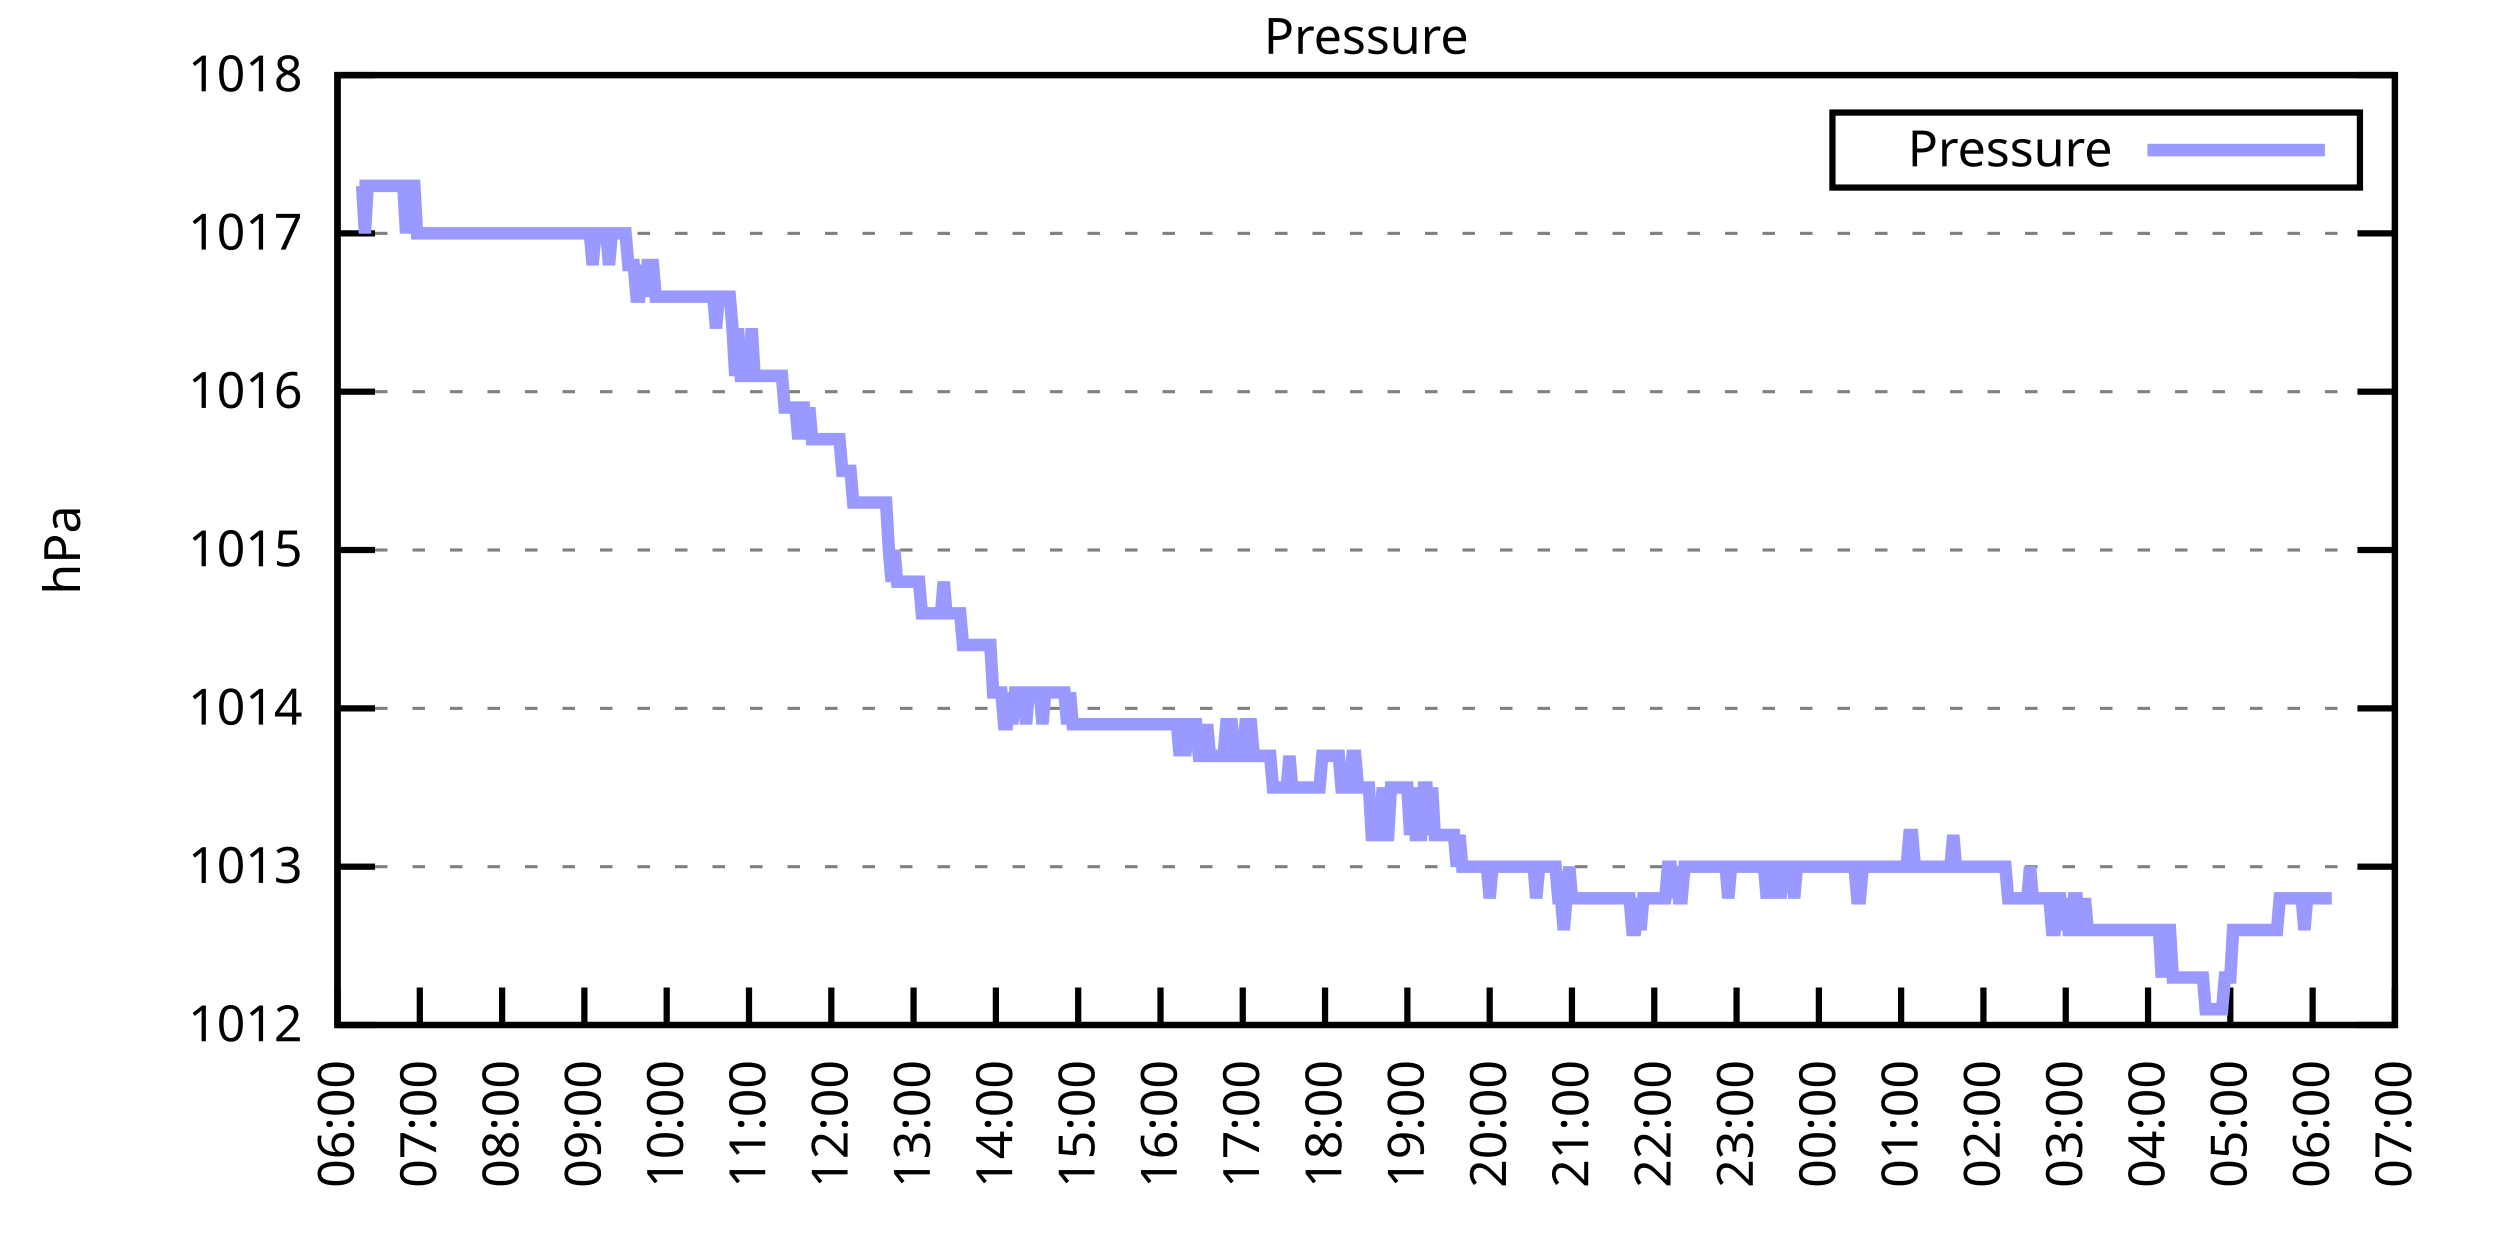
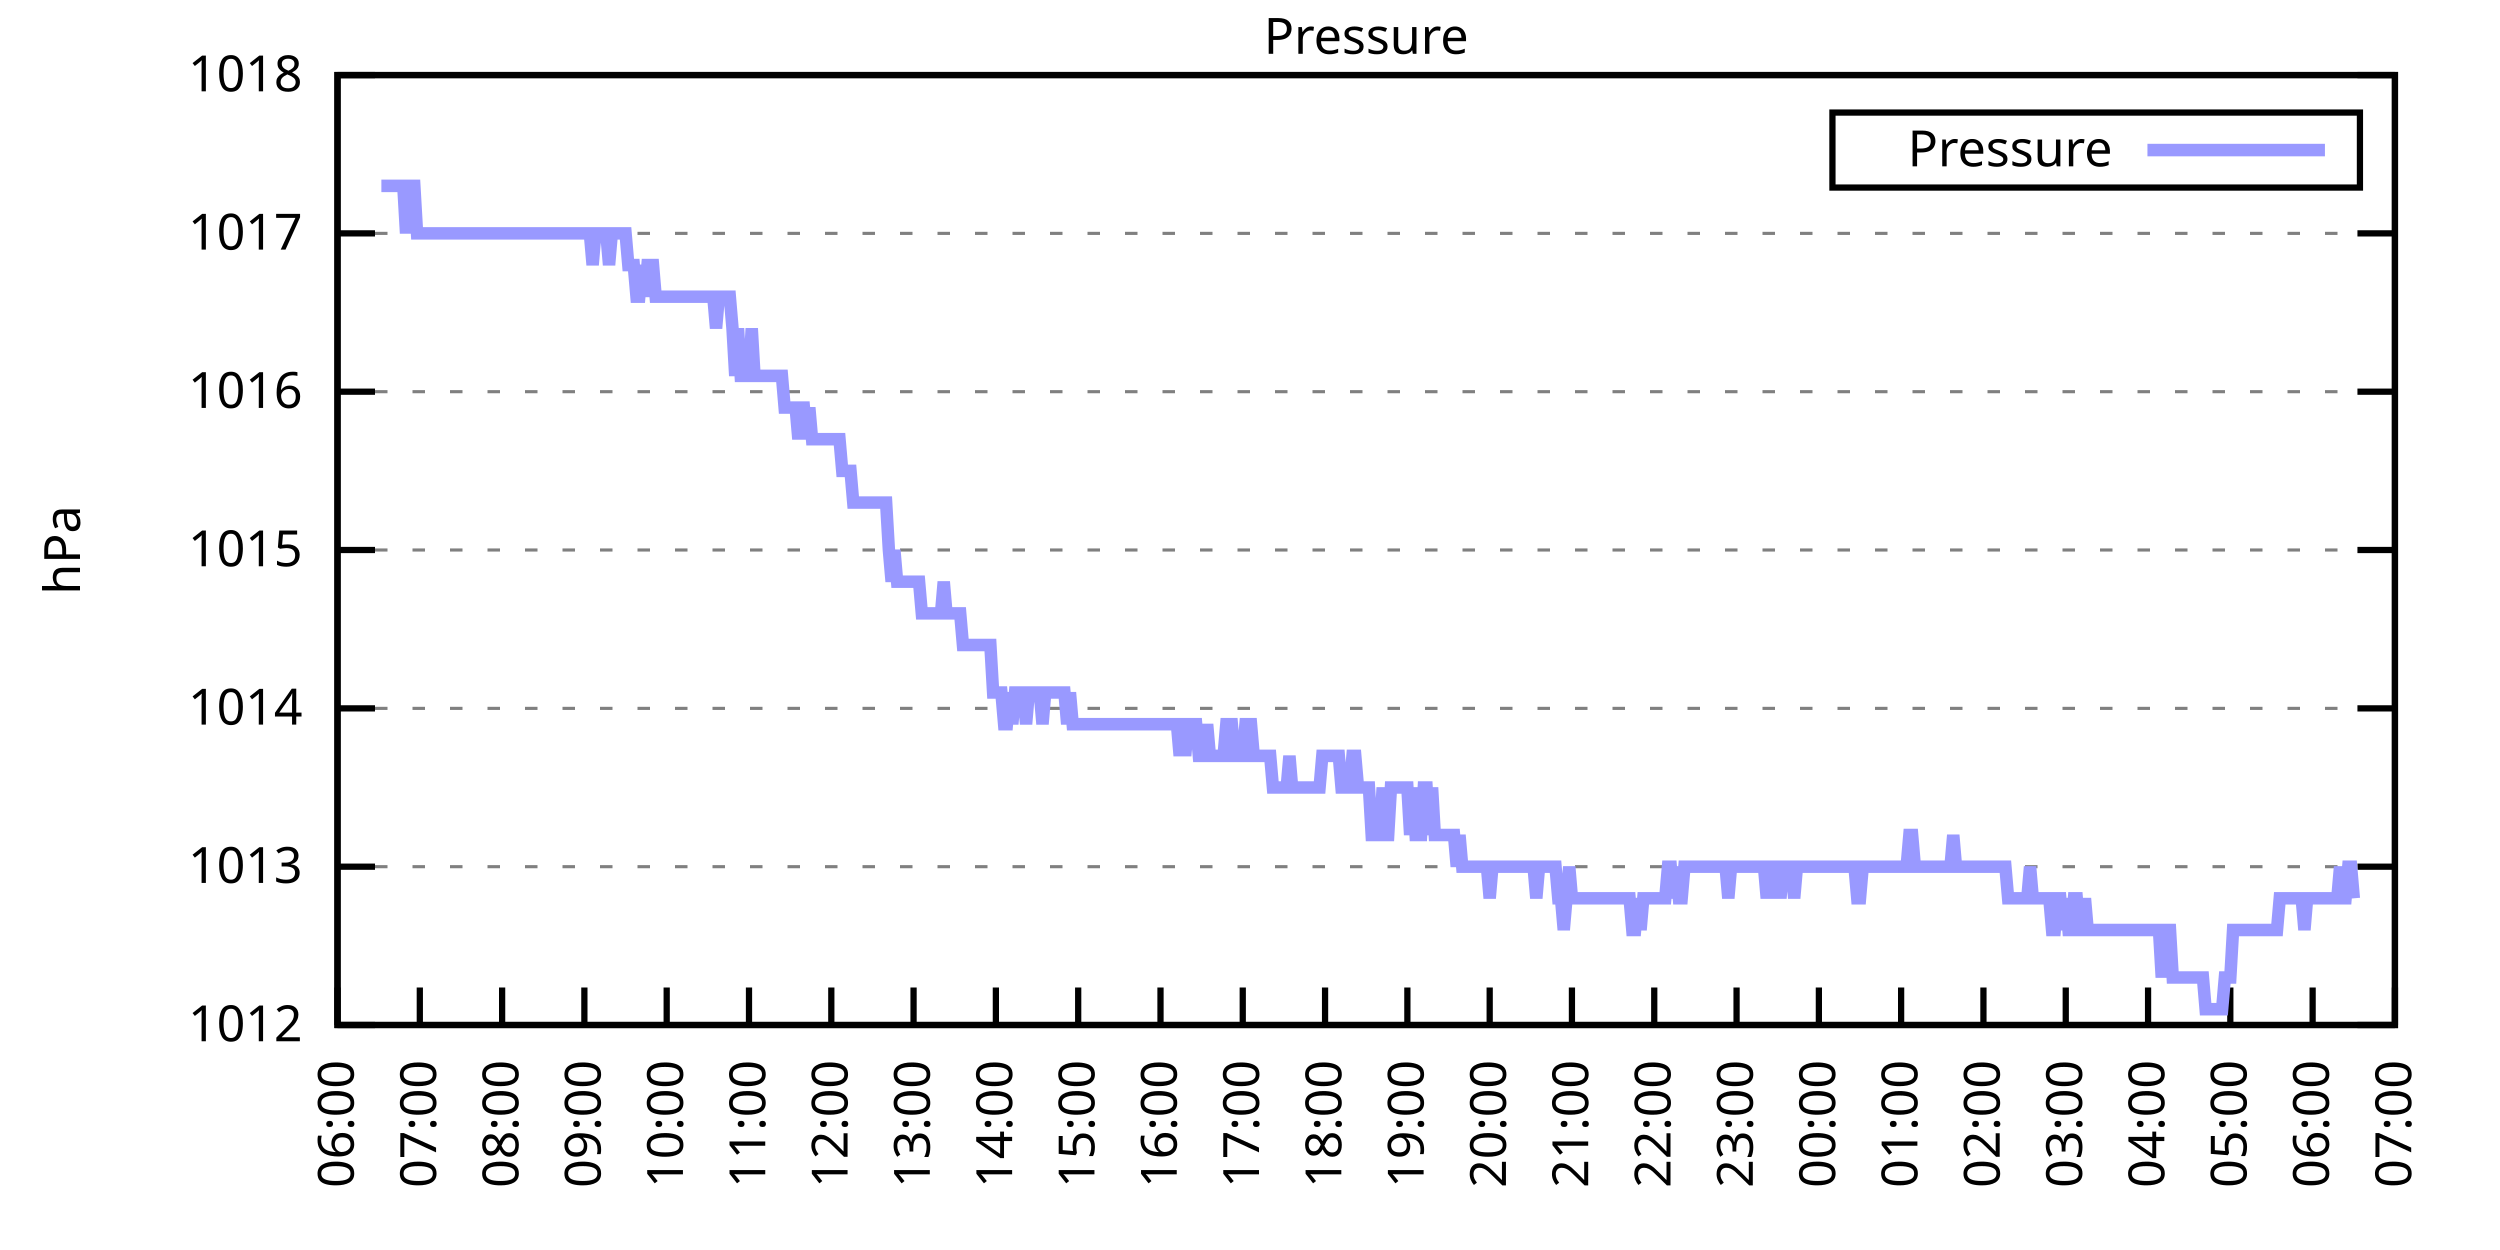
<svg xmlns="http://www.w3.org/2000/svg" xmlns:xlink="http://www.w3.org/1999/xlink" width="400" height="200" viewBox="0 0 400 200">
  <g id="gnuplot_canvas">
    <rect x="0" y="0" width="400" height="200" fill="none" />
    <defs>
      <circle id="gpDot" r="0.5" stroke-width="0.5" stroke="currentColor" />
      <path id="gpPt0" stroke-width="0.333" stroke="currentColor" d="M-1,0 h2 M0,-1 v2" />
      <path id="gpPt1" stroke-width="0.333" stroke="currentColor" d="M-1,-1 L1,1 M1,-1 L-1,1" />
      <path id="gpPt2" stroke-width="0.333" stroke="currentColor" d="M-1,0 L1,0 M0,-1 L0,1 M-1,-1 L1,1 M-1,1 L1,-1" />
      <rect id="gpPt3" stroke-width="0.333" stroke="currentColor" x="-1" y="-1" width="2" height="2" />
      <rect id="gpPt4" stroke-width="0.333" stroke="currentColor" fill="currentColor" x="-1" y="-1" width="2" height="2" />
      <circle id="gpPt5" stroke-width="0.333" stroke="currentColor" cx="0" cy="0" r="1" />
      <use xlink:href="#gpPt5" id="gpPt6" fill="currentColor" stroke="none" />
      <path id="gpPt7" stroke-width="0.333" stroke="currentColor" d="M0,-1.33 L-1.33,0.67 L1.33,0.67 z" />
      <use xlink:href="#gpPt7" id="gpPt8" fill="currentColor" stroke="none" />
      <use xlink:href="#gpPt7" id="gpPt9" stroke="currentColor" transform="rotate(180)" />
      <use xlink:href="#gpPt9" id="gpPt10" fill="currentColor" stroke="none" />
      <use xlink:href="#gpPt3" id="gpPt11" stroke="currentColor" transform="rotate(45)" />
      <use xlink:href="#gpPt11" id="gpPt12" fill="currentColor" stroke="none" />
      <path id="gpPt13" stroke-width="0.333" stroke="currentColor" d="M0,1.330 L1.265,0.411 L0.782,-1.067 L-0.782,-1.076 L-1.265,0.411 z" />
      <use xlink:href="#gpPt13" id="gpPt14" fill="currentColor" stroke="none" />
      <filter id="textbox" filterUnits="objectBoundingBox" x="0" y="0" height="1" width="1">
        <feFlood flood-color="white" flood-opacity="1" result="bgnd" />
        <feComposite in="SourceGraphic" in2="bgnd" operator="atop" />
      </filter>
      <filter id="greybox" filterUnits="objectBoundingBox" x="0" y="0" height="1" width="1">
        <feFlood flood-color="lightgrey" flood-opacity="1" result="grey" />
        <feComposite in="SourceGraphic" in2="grey" operator="atop" />
      </filter>
    </defs>
    <g fill="none" color="white" stroke="currentColor" stroke-width="1.00" stroke-linecap="butt" stroke-linejoin="miter">
</g>
    <g fill="none" color="black" stroke="currentColor" stroke-width="1.00" stroke-linecap="butt" stroke-linejoin="miter">
      <g stroke="none" shape-rendering="crispEdges">
        <polygon fill="rgb(255, 255, 255)" points="54.00,164.00 383.18,164.00 383.18,12.02 54.00,12.02 " />
      </g>
    </g>
    <g fill="none" color="black" stroke="currentColor" stroke-width="1.00" stroke-linecap="butt" stroke-linejoin="miter">
</g>
    <g fill="none" color="black" stroke="black" stroke-width="0.50" stroke-linecap="butt" stroke-linejoin="miter">
</g>
    <g fill="none" color="gray" stroke="currentColor" stroke-width="0.50" stroke-linecap="butt" stroke-linejoin="miter">
      <path stroke="gray" stroke-dasharray="2,4" class="gridline" d="M54.00,164.00 L383.19,164.00  " />
    </g>
    <g fill="none" color="gray" stroke="gray" stroke-width="1.00" stroke-linecap="butt" stroke-linejoin="miter">
</g>
    <g fill="none" color="black" stroke="currentColor" stroke-width="1.00" stroke-linecap="butt" stroke-linejoin="miter">
      <path stroke="black" d="M54.00,164.00 L60.00,164.00 M383.19,164.00 L377.19,164.00  " />
      <g transform="translate(48.40,166.60)" stroke="none" fill="black" font-family="Sans" font-size="8.00" text-anchor="end">
        <text>
          <tspan font-family="Sans"> 1012</tspan>
        </text>
      </g>
    </g>
    <g fill="none" color="black" stroke="currentColor" stroke-width="1.00" stroke-linecap="butt" stroke-linejoin="miter">
</g>
    <g fill="none" color="black" stroke="black" stroke-width="0.50" stroke-linecap="butt" stroke-linejoin="miter">
</g>
    <g fill="none" color="gray" stroke="currentColor" stroke-width="0.50" stroke-linecap="butt" stroke-linejoin="miter">
      <path stroke="gray" stroke-dasharray="2,4" class="gridline" d="M54.00,138.67 L383.19,138.67  " />
    </g>
    <g fill="none" color="gray" stroke="gray" stroke-width="1.00" stroke-linecap="butt" stroke-linejoin="miter">
</g>
    <g fill="none" color="black" stroke="currentColor" stroke-width="1.00" stroke-linecap="butt" stroke-linejoin="miter">
      <path stroke="black" d="M54.00,138.67 L60.00,138.67 M383.19,138.67 L377.19,138.67  " />
      <g transform="translate(48.40,141.27)" stroke="none" fill="black" font-family="Sans" font-size="8.00" text-anchor="end">
        <text>
          <tspan font-family="Sans"> 1013</tspan>
        </text>
      </g>
    </g>
    <g fill="none" color="black" stroke="currentColor" stroke-width="1.00" stroke-linecap="butt" stroke-linejoin="miter">
</g>
    <g fill="none" color="black" stroke="black" stroke-width="0.50" stroke-linecap="butt" stroke-linejoin="miter">
</g>
    <g fill="none" color="gray" stroke="currentColor" stroke-width="0.50" stroke-linecap="butt" stroke-linejoin="miter">
      <path stroke="gray" stroke-dasharray="2,4" class="gridline" d="M54.00,113.34 L383.19,113.34  " />
    </g>
    <g fill="none" color="gray" stroke="gray" stroke-width="1.00" stroke-linecap="butt" stroke-linejoin="miter">
</g>
    <g fill="none" color="black" stroke="currentColor" stroke-width="1.00" stroke-linecap="butt" stroke-linejoin="miter">
      <path stroke="black" d="M54.00,113.34 L60.00,113.34 M383.19,113.34 L377.19,113.34  " />
      <g transform="translate(48.40,115.94)" stroke="none" fill="black" font-family="Sans" font-size="8.00" text-anchor="end">
        <text>
          <tspan font-family="Sans"> 1014</tspan>
        </text>
      </g>
    </g>
    <g fill="none" color="black" stroke="currentColor" stroke-width="1.00" stroke-linecap="butt" stroke-linejoin="miter">
</g>
    <g fill="none" color="black" stroke="black" stroke-width="0.50" stroke-linecap="butt" stroke-linejoin="miter">
</g>
    <g fill="none" color="gray" stroke="currentColor" stroke-width="0.50" stroke-linecap="butt" stroke-linejoin="miter">
      <path stroke="gray" stroke-dasharray="2,4" class="gridline" d="M54.00,88.00 L383.19,88.00  " />
    </g>
    <g fill="none" color="gray" stroke="gray" stroke-width="1.00" stroke-linecap="butt" stroke-linejoin="miter">
</g>
    <g fill="none" color="black" stroke="currentColor" stroke-width="1.00" stroke-linecap="butt" stroke-linejoin="miter">
      <path stroke="black" d="M54.00,88.00 L60.00,88.00 M383.19,88.00 L377.19,88.00  " />
      <g transform="translate(48.40,90.60)" stroke="none" fill="black" font-family="Sans" font-size="8.00" text-anchor="end">
        <text>
          <tspan font-family="Sans"> 1015</tspan>
        </text>
      </g>
    </g>
    <g fill="none" color="black" stroke="currentColor" stroke-width="1.00" stroke-linecap="butt" stroke-linejoin="miter">
</g>
    <g fill="none" color="black" stroke="black" stroke-width="0.50" stroke-linecap="butt" stroke-linejoin="miter">
</g>
    <g fill="none" color="gray" stroke="currentColor" stroke-width="0.50" stroke-linecap="butt" stroke-linejoin="miter">
      <path stroke="gray" stroke-dasharray="2,4" class="gridline" d="M54.00,62.67 L383.19,62.67  " />
    </g>
    <g fill="none" color="gray" stroke="gray" stroke-width="1.00" stroke-linecap="butt" stroke-linejoin="miter">
</g>
    <g fill="none" color="black" stroke="currentColor" stroke-width="1.00" stroke-linecap="butt" stroke-linejoin="miter">
      <path stroke="black" d="M54.00,62.67 L60.00,62.67 M383.19,62.67 L377.19,62.67  " />
      <g transform="translate(48.40,65.27)" stroke="none" fill="black" font-family="Sans" font-size="8.00" text-anchor="end">
        <text>
          <tspan font-family="Sans"> 1016</tspan>
        </text>
      </g>
    </g>
    <g fill="none" color="black" stroke="currentColor" stroke-width="1.00" stroke-linecap="butt" stroke-linejoin="miter">
</g>
    <g fill="none" color="black" stroke="black" stroke-width="0.50" stroke-linecap="butt" stroke-linejoin="miter">
</g>
    <g fill="none" color="gray" stroke="currentColor" stroke-width="0.50" stroke-linecap="butt" stroke-linejoin="miter">
      <path stroke="gray" stroke-dasharray="2,4" class="gridline" d="M54.00,37.34 L383.19,37.34  " />
    </g>
    <g fill="none" color="gray" stroke="gray" stroke-width="1.00" stroke-linecap="butt" stroke-linejoin="miter">
</g>
    <g fill="none" color="black" stroke="currentColor" stroke-width="1.00" stroke-linecap="butt" stroke-linejoin="miter">
      <path stroke="black" d="M54.00,37.34 L60.00,37.34 M383.19,37.34 L377.19,37.34  " />
      <g transform="translate(48.40,39.94)" stroke="none" fill="black" font-family="Sans" font-size="8.00" text-anchor="end">
        <text>
          <tspan font-family="Sans"> 1017</tspan>
        </text>
      </g>
    </g>
    <g fill="none" color="black" stroke="currentColor" stroke-width="1.00" stroke-linecap="butt" stroke-linejoin="miter">
</g>
    <g fill="none" color="black" stroke="black" stroke-width="0.50" stroke-linecap="butt" stroke-linejoin="miter">
</g>
    <g fill="none" color="gray" stroke="currentColor" stroke-width="0.50" stroke-linecap="butt" stroke-linejoin="miter">
      <path stroke="gray" stroke-dasharray="2,4" class="gridline" d="M54.00,12.01 L383.19,12.01  " />
    </g>
    <g fill="none" color="gray" stroke="gray" stroke-width="1.00" stroke-linecap="butt" stroke-linejoin="miter">
</g>
    <g fill="none" color="black" stroke="currentColor" stroke-width="1.00" stroke-linecap="butt" stroke-linejoin="miter">
      <path stroke="black" d="M54.00,12.01 L60.00,12.01 M383.19,12.01 L377.19,12.01  " />
      <g transform="translate(48.40,14.61)" stroke="none" fill="black" font-family="Sans" font-size="8.00" text-anchor="end">
        <text>
          <tspan font-family="Sans"> 1018</tspan>
        </text>
      </g>
    </g>
    <g fill="none" color="black" stroke="currentColor" stroke-width="1.00" stroke-linecap="butt" stroke-linejoin="miter">
      <path stroke="black" d="M54.00,164.00 L54.00,158.00  " />
      <g transform="translate(56.60,169.60) rotate(270.00)" stroke="none" fill="black" font-family="Sans" font-size="8.00" text-anchor="end">
        <text>
          <tspan font-family="Sans">06:00</tspan>
        </text>
      </g>
    </g>
    <g fill="none" color="black" stroke="currentColor" stroke-width="1.00" stroke-linecap="butt" stroke-linejoin="miter">
      <path stroke="black" d="M67.17,164.00 L67.17,158.00  " />
      <g transform="translate(69.77,169.60) rotate(270.00)" stroke="none" fill="black" font-family="Sans" font-size="8.00" text-anchor="end">
        <text>
          <tspan font-family="Sans">07:00</tspan>
        </text>
      </g>
    </g>
    <g fill="none" color="black" stroke="currentColor" stroke-width="1.00" stroke-linecap="butt" stroke-linejoin="miter">
      <path stroke="black" d="M80.34,164.00 L80.34,158.00  " />
      <g transform="translate(82.94,169.60) rotate(270.00)" stroke="none" fill="black" font-family="Sans" font-size="8.00" text-anchor="end">
        <text>
          <tspan font-family="Sans">08:00</tspan>
        </text>
      </g>
    </g>
    <g fill="none" color="black" stroke="currentColor" stroke-width="1.00" stroke-linecap="butt" stroke-linejoin="miter">
      <path stroke="black" d="M93.50,164.00 L93.50,158.00  " />
      <g transform="translate(96.10,169.60) rotate(270.00)" stroke="none" fill="black" font-family="Sans" font-size="8.00" text-anchor="end">
        <text>
          <tspan font-family="Sans">09:00</tspan>
        </text>
      </g>
    </g>
    <g fill="none" color="black" stroke="currentColor" stroke-width="1.00" stroke-linecap="butt" stroke-linejoin="miter">
      <path stroke="black" d="M106.67,164.00 L106.67,158.00  " />
      <g transform="translate(109.27,169.60) rotate(270.00)" stroke="none" fill="black" font-family="Sans" font-size="8.00" text-anchor="end">
        <text>
          <tspan font-family="Sans">10:00</tspan>
        </text>
      </g>
    </g>
    <g fill="none" color="black" stroke="currentColor" stroke-width="1.00" stroke-linecap="butt" stroke-linejoin="miter">
      <path stroke="black" d="M119.84,164.00 L119.84,158.00  " />
      <g transform="translate(122.44,169.60) rotate(270.00)" stroke="none" fill="black" font-family="Sans" font-size="8.00" text-anchor="end">
        <text>
          <tspan font-family="Sans">11:00</tspan>
        </text>
      </g>
    </g>
    <g fill="none" color="black" stroke="currentColor" stroke-width="1.00" stroke-linecap="butt" stroke-linejoin="miter">
      <path stroke="black" d="M133.01,164.00 L133.01,158.00  " />
      <g transform="translate(135.61,169.60) rotate(270.00)" stroke="none" fill="black" font-family="Sans" font-size="8.00" text-anchor="end">
        <text>
          <tspan font-family="Sans">12:00</tspan>
        </text>
      </g>
    </g>
    <g fill="none" color="black" stroke="currentColor" stroke-width="1.00" stroke-linecap="butt" stroke-linejoin="miter">
      <path stroke="black" d="M146.17,164.00 L146.17,158.00  " />
      <g transform="translate(148.77,169.60) rotate(270.00)" stroke="none" fill="black" font-family="Sans" font-size="8.00" text-anchor="end">
        <text>
          <tspan font-family="Sans">13:00</tspan>
        </text>
      </g>
    </g>
    <g fill="none" color="black" stroke="currentColor" stroke-width="1.00" stroke-linecap="butt" stroke-linejoin="miter">
      <path stroke="black" d="M159.34,164.00 L159.34,158.00  " />
      <g transform="translate(161.94,169.60) rotate(270.00)" stroke="none" fill="black" font-family="Sans" font-size="8.00" text-anchor="end">
        <text>
          <tspan font-family="Sans">14:00</tspan>
        </text>
      </g>
    </g>
    <g fill="none" color="black" stroke="currentColor" stroke-width="1.00" stroke-linecap="butt" stroke-linejoin="miter">
      <path stroke="black" d="M172.51,164.00 L172.51,158.00  " />
      <g transform="translate(175.11,169.60) rotate(270.00)" stroke="none" fill="black" font-family="Sans" font-size="8.00" text-anchor="end">
        <text>
          <tspan font-family="Sans">15:00</tspan>
        </text>
      </g>
    </g>
    <g fill="none" color="black" stroke="currentColor" stroke-width="1.00" stroke-linecap="butt" stroke-linejoin="miter">
      <path stroke="black" d="M185.68,164.00 L185.68,158.00  " />
      <g transform="translate(188.28,169.60) rotate(270.00)" stroke="none" fill="black" font-family="Sans" font-size="8.00" text-anchor="end">
        <text>
          <tspan font-family="Sans">16:00</tspan>
        </text>
      </g>
    </g>
    <g fill="none" color="black" stroke="currentColor" stroke-width="1.00" stroke-linecap="butt" stroke-linejoin="miter">
      <path stroke="black" d="M198.84,164.00 L198.84,158.00  " />
      <g transform="translate(201.44,169.60) rotate(270.00)" stroke="none" fill="black" font-family="Sans" font-size="8.00" text-anchor="end">
        <text>
          <tspan font-family="Sans">17:00</tspan>
        </text>
      </g>
    </g>
    <g fill="none" color="black" stroke="currentColor" stroke-width="1.00" stroke-linecap="butt" stroke-linejoin="miter">
      <path stroke="black" d="M212.01,164.00 L212.01,158.00  " />
      <g transform="translate(214.61,169.60) rotate(270.00)" stroke="none" fill="black" font-family="Sans" font-size="8.00" text-anchor="end">
        <text>
          <tspan font-family="Sans">18:00</tspan>
        </text>
      </g>
    </g>
    <g fill="none" color="black" stroke="currentColor" stroke-width="1.00" stroke-linecap="butt" stroke-linejoin="miter">
      <path stroke="black" d="M225.18,164.00 L225.18,158.00  " />
      <g transform="translate(227.78,169.60) rotate(270.00)" stroke="none" fill="black" font-family="Sans" font-size="8.00" text-anchor="end">
        <text>
          <tspan font-family="Sans">19:00</tspan>
        </text>
      </g>
    </g>
    <g fill="none" color="black" stroke="currentColor" stroke-width="1.00" stroke-linecap="butt" stroke-linejoin="miter">
      <path stroke="black" d="M238.35,164.00 L238.35,158.00  " />
      <g transform="translate(240.95,169.60) rotate(270.00)" stroke="none" fill="black" font-family="Sans" font-size="8.00" text-anchor="end">
        <text>
          <tspan font-family="Sans">20:00</tspan>
        </text>
      </g>
    </g>
    <g fill="none" color="black" stroke="currentColor" stroke-width="1.00" stroke-linecap="butt" stroke-linejoin="miter">
      <path stroke="black" d="M251.51,164.00 L251.51,158.00  " />
      <g transform="translate(254.11,169.60) rotate(270.00)" stroke="none" fill="black" font-family="Sans" font-size="8.00" text-anchor="end">
        <text>
          <tspan font-family="Sans">21:00</tspan>
        </text>
      </g>
    </g>
    <g fill="none" color="black" stroke="currentColor" stroke-width="1.00" stroke-linecap="butt" stroke-linejoin="miter">
      <path stroke="black" d="M264.68,164.00 L264.68,158.00  " />
      <g transform="translate(267.28,169.60) rotate(270.00)" stroke="none" fill="black" font-family="Sans" font-size="8.00" text-anchor="end">
        <text>
          <tspan font-family="Sans">22:00</tspan>
        </text>
      </g>
    </g>
    <g fill="none" color="black" stroke="currentColor" stroke-width="1.00" stroke-linecap="butt" stroke-linejoin="miter">
      <path stroke="black" d="M277.85,164.00 L277.85,158.00  " />
      <g transform="translate(280.45,169.60) rotate(270.00)" stroke="none" fill="black" font-family="Sans" font-size="8.00" text-anchor="end">
        <text>
          <tspan font-family="Sans">23:00</tspan>
        </text>
      </g>
    </g>
    <g fill="none" color="black" stroke="currentColor" stroke-width="1.00" stroke-linecap="butt" stroke-linejoin="miter">
      <path stroke="black" d="M291.02,164.00 L291.02,158.00  " />
      <g transform="translate(293.62,169.60) rotate(270.00)" stroke="none" fill="black" font-family="Sans" font-size="8.00" text-anchor="end">
        <text>
          <tspan font-family="Sans">00:00</tspan>
        </text>
      </g>
    </g>
    <g fill="none" color="black" stroke="currentColor" stroke-width="1.00" stroke-linecap="butt" stroke-linejoin="miter">
      <path stroke="black" d="M304.18,164.00 L304.18,158.00  " />
      <g transform="translate(306.78,169.60) rotate(270.00)" stroke="none" fill="black" font-family="Sans" font-size="8.00" text-anchor="end">
        <text>
          <tspan font-family="Sans">01:00</tspan>
        </text>
      </g>
    </g>
    <g fill="none" color="black" stroke="currentColor" stroke-width="1.00" stroke-linecap="butt" stroke-linejoin="miter">
      <path stroke="black" d="M317.35,164.00 L317.35,158.00  " />
      <g transform="translate(319.95,169.60) rotate(270.00)" stroke="none" fill="black" font-family="Sans" font-size="8.00" text-anchor="end">
        <text>
          <tspan font-family="Sans">02:00</tspan>
        </text>
      </g>
    </g>
    <g fill="none" color="black" stroke="currentColor" stroke-width="1.00" stroke-linecap="butt" stroke-linejoin="miter">
      <path stroke="black" d="M330.52,164.00 L330.52,158.00  " />
      <g transform="translate(333.12,169.60) rotate(270.00)" stroke="none" fill="black" font-family="Sans" font-size="8.00" text-anchor="end">
        <text>
          <tspan font-family="Sans">03:00</tspan>
        </text>
      </g>
    </g>
    <g fill="none" color="black" stroke="currentColor" stroke-width="1.00" stroke-linecap="butt" stroke-linejoin="miter">
      <path stroke="black" d="M343.69,164.00 L343.69,158.00  " />
      <g transform="translate(346.29,169.60) rotate(270.00)" stroke="none" fill="black" font-family="Sans" font-size="8.00" text-anchor="end">
        <text>
          <tspan font-family="Sans">04:00</tspan>
        </text>
      </g>
    </g>
    <g fill="none" color="black" stroke="currentColor" stroke-width="1.00" stroke-linecap="butt" stroke-linejoin="miter">
      <path stroke="black" d="M356.85,164.00 L356.85,158.00  " />
      <g transform="translate(359.45,169.60) rotate(270.00)" stroke="none" fill="black" font-family="Sans" font-size="8.00" text-anchor="end">
        <text>
          <tspan font-family="Sans">05:00</tspan>
        </text>
      </g>
    </g>
    <g fill="none" color="black" stroke="currentColor" stroke-width="1.00" stroke-linecap="butt" stroke-linejoin="miter">
      <path stroke="black" d="M370.02,164.00 L370.02,158.00  " />
      <g transform="translate(372.62,169.60) rotate(270.00)" stroke="none" fill="black" font-family="Sans" font-size="8.00" text-anchor="end">
        <text>
          <tspan font-family="Sans">06:00</tspan>
        </text>
      </g>
    </g>
    <g fill="none" color="black" stroke="currentColor" stroke-width="1.00" stroke-linecap="butt" stroke-linejoin="miter">
      <path stroke="black" d="M383.19,164.00 L383.19,158.00  " />
      <g transform="translate(385.79,169.60) rotate(270.00)" stroke="none" fill="black" font-family="Sans" font-size="8.00" text-anchor="end">
        <text>
          <tspan font-family="Sans">07:00</tspan>
        </text>
      </g>
    </g>
    <g fill="none" color="black" stroke="currentColor" stroke-width="1.00" stroke-linecap="butt" stroke-linejoin="miter">
</g>
    <g fill="none" color="black" stroke="currentColor" stroke-width="1.00" stroke-linecap="butt" stroke-linejoin="miter">
      <path stroke="black" d="M54.00,12.01 L54.00,164.00 L383.19,164.00 L383.19,12.01 L54.00,12.01 Z  " />
    </g>
    <g fill="none" color="black" stroke="currentColor" stroke-width="1.00" stroke-linecap="butt" stroke-linejoin="miter">
</g>
    <g fill="none" color="black" stroke="currentColor" stroke-width="1.00" stroke-linecap="butt" stroke-linejoin="miter">
      <path stroke="black" d="M293.19,30.01 L293.19,18.01 L377.59,18.01 L377.59,30.01 L293.19,30.01 Z  " />
    </g>
    <g id="Pressure_plot_1">
      <g fill="none" color="white" stroke="black" stroke-width="2.00" stroke-linecap="butt" stroke-linejoin="miter">
</g>
      <g fill="none" color="black" stroke="currentColor" stroke-width="2.00" stroke-linecap="butt" stroke-linejoin="miter">
        <g transform="translate(337.99,26.61)" stroke="none" fill="black" font-family="Sans" font-size="8.00" text-anchor="end">
          <text>
            <tspan font-family="Sans">Pressure</tspan>
          </text>
        </g>
      </g>
      <g fill="none" color="black" stroke="currentColor" stroke-width="2.00" stroke-linecap="butt" stroke-linejoin="miter">
-         <path stroke="rgb(153, 153, 255)" d="M343.59,24.01 L371.99,24.01 M57.51,29.74 L57.95,29.74 L58.39,37.34 L58.83,29.74 L59.27,29.74 L59.71,29.74   L60.14,29.74 L60.58,29.74 L61.02,29.74 L61.46,29.74 L61.90,29.74 L62.34,29.74 L62.78,29.74 L63.22,29.74   L63.66,29.74 L64.10,29.74 L64.53,29.74 L64.97,37.34 L65.41,29.74 L65.85,29.74 L66.29,29.74 L66.73,37.34   L67.17,37.34 L67.61,37.34 L68.05,37.34 L68.48,37.34 L68.92,37.34 L69.36,37.34 L69.80,37.34 L70.24,37.34   L70.68,37.34 L71.12,37.34 L71.56,37.34 L72.00,37.34 L72.43,37.34 L72.87,37.34 L73.31,37.34 L73.75,37.34   L74.19,37.34 L74.63,37.34 L75.07,37.34 L75.51,37.34 L75.95,37.34 L76.38,37.34 L76.82,37.34 L77.26,37.34   L77.70,37.34 L78.14,37.34 L78.58,37.34 L79.02,37.34 L79.46,37.34 L79.90,37.34 L80.34,37.34 L80.77,37.34   L81.21,37.34 L81.65,37.34 L82.09,37.34 L82.53,37.34 L82.97,37.34 L83.41,37.34 L83.85,37.34 L84.29,37.34   L84.72,37.34 L85.16,37.34 L85.60,37.34 L86.04,37.34 L86.48,37.34 L86.92,37.34 L87.36,37.34 L87.80,37.34   L88.24,37.34 L88.67,37.34 L89.11,37.34 L89.55,37.34 L89.99,37.34 L90.43,37.34 L90.87,37.34 L91.31,37.34   L91.75,37.34 L92.19,37.34 L92.62,37.34 L93.06,37.34 L93.50,37.34 L93.94,37.34 L94.38,37.34 L94.82,42.41   L95.26,37.34 L95.70,37.34 L96.14,37.34 L96.58,37.34 L97.01,37.34 L97.45,42.41 L97.89,37.34 L98.33,37.34   L98.77,37.34 L99.21,37.34 L99.65,37.34 L100.09,37.34 L100.53,42.41 L100.96,42.41 L101.40,42.41 L101.84,47.47   L102.28,47.47 L102.72,42.41 L103.16,47.47 L103.60,42.41 L104.04,42.41 L104.48,42.41 L104.91,47.47 L105.35,47.47   L105.79,47.47 L106.23,47.47 L106.67,47.47 L107.11,47.47 L107.55,47.47 L107.99,47.47 L108.43,47.47 L108.87,47.47   L109.30,47.47 L109.74,47.47 L110.18,47.47 L110.62,47.47 L111.06,47.47 L111.50,47.47 L111.94,47.47 L112.38,47.47   L112.82,47.47 L113.25,47.47 L113.69,47.47 L114.13,47.47 L114.57,52.54 L115.01,47.47 L115.45,47.47 L115.89,47.47   L116.33,47.47 L116.77,47.47 L117.20,52.54 L117.64,60.14 L118.08,52.54 L118.52,60.14 L118.96,60.14 L119.40,60.14   L119.84,60.14 L120.28,52.54 L120.72,60.14 L121.15,60.14 L121.59,60.14 L122.03,60.14 L122.47,60.14 L122.91,60.14   L123.35,60.14 L123.79,60.14 L124.23,60.14 L124.67,60.14 L125.11,60.14 L125.54,65.21 L125.98,65.21 L126.42,65.21   L126.86,65.21 L127.30,65.21 L127.74,70.27 L128.18,65.21 L128.62,65.21 L129.06,70.27 L129.49,65.21 L129.93,70.27   L130.37,70.27 L130.81,70.27 L131.25,70.27 L131.69,70.27 L132.13,70.27 L132.57,70.27 L133.01,70.27 L133.44,70.27   L133.88,70.27 L134.32,70.27 L134.76,75.34 L135.20,75.34 L135.64,75.34 L136.08,75.34 L136.52,80.41 L136.96,80.41   L137.39,80.41 L137.83,80.41 L138.27,80.41 L138.71,80.41 L139.15,80.41 L139.59,80.41 L140.03,80.41 L140.47,80.41   L140.91,80.41 L141.35,80.41 L141.78,80.41 L142.22,88.00 L142.66,93.07 L143.10,88.00 L143.54,93.07 L143.98,93.07   L144.42,93.07 L144.86,93.07 L145.30,93.07 L145.73,93.07 L146.17,93.07 L146.61,93.07 L147.05,93.07 L147.49,98.14   L147.93,98.14 L148.37,98.14 L148.81,98.14 L149.25,98.14 L149.68,98.14 L150.12,98.14 L150.56,98.14 L151.00,93.07   L151.44,98.14 L151.88,98.14 L152.32,98.14 L152.76,98.14 L153.20,98.14 L153.63,98.14 L154.07,103.20 L154.51,103.20   L154.95,103.20 L155.39,103.20 L155.83,103.20 L156.27,103.20 L156.71,103.20 L157.15,103.20 L157.59,103.20 L158.02,103.20   L158.46,103.20 L158.90,110.80 L159.34,110.80 L159.78,110.80 L160.22,110.80 L160.66,115.87 L161.10,115.87 L161.54,110.80   L161.97,115.87 L162.41,110.80 L162.85,110.80 L163.29,110.80 L163.73,110.80 L164.17,115.87 L164.61,110.80 L165.05,110.80   L165.49,110.80 L165.92,110.80 L166.36,110.80 L166.80,115.87 L167.24,110.80 L167.68,110.80 L168.12,110.80 L168.56,110.80   L169.00,110.80 L169.44,110.80 L169.87,110.80 L170.31,110.80 L170.75,115.87 L171.19,110.80 L171.63,115.87 L172.07,115.87   L172.51,115.87 L172.95,115.87 L173.39,115.87 L173.83,115.87 L174.26,115.87 L174.70,115.87 L175.14,115.87 L175.58,115.87   L176.02,115.87 L176.46,115.87 L176.90,115.87 L177.34,115.87 L177.78,115.87 L178.21,115.87 L178.65,115.87 L179.09,115.87   L179.53,115.87 L179.97,115.87 L180.41,115.87 L180.85,115.87 L181.29,115.87 L181.73,115.87 L182.16,115.87 L182.60,115.87   L183.04,115.87 L183.48,115.87 L183.92,115.87 L184.36,115.87 L184.80,115.87 L185.24,115.87 L185.68,115.87 L186.11,115.87   L186.55,115.87 L186.99,115.87 L187.43,115.87 L187.87,115.87 L188.31,115.87 L188.75,120.94 L189.19,115.87 L189.63,120.94   L190.07,115.87 L190.50,115.87 L190.94,115.87 L191.38,115.87 L191.82,120.94 L192.26,120.94 L192.70,120.94 L193.14,115.87   L193.58,120.94 L194.02,120.94 L194.45,120.94 L194.89,120.94 L195.33,120.94 L195.77,120.94 L196.21,115.87 L196.65,115.87   L197.09,115.87 L197.53,120.94 L197.97,120.94 L198.40,120.94 L198.84,120.94 L199.28,115.87 L199.72,115.87 L200.16,115.87   L200.60,120.94 L201.04,120.94 L201.48,120.94 L201.92,120.94 L202.35,120.94 L202.79,120.94 L203.23,120.94 L203.67,126.00   L204.11,126.00 L204.55,126.00 L204.99,126.00 L205.43,126.00 L205.87,126.00 L206.31,120.94 L206.74,126.00 L207.18,126.00   L207.62,126.00 L208.06,126.00 L208.50,126.00 L208.94,126.00 L209.38,126.00 L209.82,126.00 L210.26,126.00 L210.69,126.00   L211.13,126.00 L211.57,120.94 L212.01,120.94 L212.45,120.94 L212.89,120.94 L213.33,120.94 L213.77,120.94 L214.21,120.94   L214.64,126.00 L215.08,126.00 L215.52,126.00 L215.96,126.00 L216.40,120.94 L216.84,120.94 L217.28,126.00 L217.72,126.00   L218.16,126.00 L218.60,126.00 L219.03,126.00 L219.47,133.60 L219.91,133.60 L220.35,133.60 L220.79,133.60 L221.23,126.00   L221.67,133.60 L222.11,133.60 L222.55,126.00 L222.98,126.00 L223.42,126.00 L223.86,126.00 L224.30,126.00 L224.74,126.00   L225.18,126.00 L225.62,133.60 L226.06,126.00 L226.50,133.60 L226.93,133.60 L227.37,133.60 L227.81,126.00 L228.25,126.00   L228.69,133.60 L229.13,126.00 L229.57,133.60 L230.01,133.60 L230.45,133.60 L230.88,133.60 L231.32,133.60 L231.76,133.60   L232.20,133.60 L232.64,133.60 L233.08,138.67 L233.52,133.60 L233.96,138.67 L234.40,138.67 L234.84,138.67 L235.27,138.67   L235.71,138.67 L236.15,138.67 L236.59,138.67 L237.03,138.67 L237.47,138.67 L237.91,138.67 L238.35,143.73 L238.79,138.67   L239.22,138.67 L239.66,138.67 L240.10,138.67 L240.54,138.67 L240.98,138.67 L241.42,138.67 L241.86,138.67 L242.30,138.67   L242.74,138.67 L243.17,138.67 L243.61,138.67 L244.05,138.67 L244.49,138.67 L244.93,138.67 L245.37,138.67 L245.81,143.73   L246.25,138.67 L246.69,138.67 L247.12,138.67 L247.56,138.67 L248.00,138.67 L248.44,138.67 L248.88,138.67 L249.32,143.73   L249.76,143.73 L250.20,148.80 L250.64,143.73 L251.08,138.67 L251.51,143.73 L251.95,143.73 L252.39,143.73 L252.83,143.73   L253.27,143.73 L253.71,143.73 L254.15,143.73 L254.59,143.73 L255.03,143.73 L255.46,143.73 L255.90,143.73 L256.34,143.73   L256.56,143.73 L257.22,143.73 L257.66,143.73 L258.10,143.73 L258.54,143.73 L258.98,143.73 L259.41,143.73 L259.85,143.73   L260.29,143.73 L260.73,143.73 L261.17,148.80 L261.61,148.80 L262.05,143.73 L262.49,148.80 L262.93,143.73 L263.36,143.73   L263.80,143.73 L264.24,143.73 L264.68,143.73 L265.12,143.73 L265.56,143.73 L266.00,143.73 L266.44,143.73 L266.88,138.67   L267.32,138.67 L267.75,143.73 L268.19,138.67 L268.63,143.73 L269.07,143.73 L269.51,138.67 L269.95,138.67 L270.39,138.67   L270.83,138.67 L271.27,138.67 L271.70,138.67 L272.14,138.67 L272.58,138.67 L273.02,138.67 L273.46,138.67 L273.90,138.67   L274.34,138.67 L274.78,138.67 L275.22,138.67 L275.65,138.67 L276.09,138.67 L276.53,143.73 L276.97,138.67 L277.41,138.67   L277.85,138.67 L278.29,138.67 L278.73,138.67 L279.17,138.67 L279.60,138.67 L280.04,138.67 L280.48,138.67 L280.92,138.67   L281.36,138.67 L281.80,138.67 L282.24,138.67 L282.68,143.73 L283.12,138.67 L283.56,143.73 L283.99,138.67 L284.43,138.67   L284.87,143.73 L285.31,138.67 L285.75,138.67 L286.19,138.67 L286.63,138.67 L287.07,143.73 L287.51,138.67 L287.94,138.67   L288.38,138.67 L288.82,138.67 L289.26,138.67 L289.70,138.67 L290.14,138.67 L290.58,138.67 L291.02,138.67 L291.46,138.67   L291.89,138.67 L292.33,138.67 L292.77,138.67 L293.21,138.67 L293.65,138.67 L294.09,138.67 L294.53,138.67 L294.97,138.67   L295.41,138.67 L295.84,138.67 L296.28,138.67 L296.72,138.67 L297.16,143.73 L297.60,143.73 L298.04,138.67 L298.48,138.67   L298.92,138.67 L299.36,138.67 L299.80,138.67 L300.23,138.67 L300.67,138.67 L301.11,138.67 L301.55,138.67 L301.99,138.67   L302.43,138.67 L302.87,138.67 L303.31,138.67 L303.75,138.67 L304.18,138.67 L304.62,138.67 L305.06,138.67 L305.50,133.60   L305.94,133.60 L306.38,138.67 L306.82,138.67 L307.26,138.67 L307.70,138.67 L308.13,138.67 L308.57,138.67 L309.01,138.67   L309.45,138.67 L309.89,138.67 L310.33,138.67 L310.77,138.67 L311.21,138.67 L311.65,138.67 L312.08,138.67 L312.52,133.60   L312.96,138.67 L313.40,138.67 L313.84,138.67 L314.28,138.67 L314.72,138.67 L315.16,138.67 L315.60,138.67 L316.04,138.67   L316.47,138.67 L316.91,138.67 L317.35,138.67 L317.79,138.67 L318.23,138.67 L318.67,138.67 L319.11,138.67 L319.55,138.67   L319.99,138.67 L320.42,138.67 L320.86,138.67 L321.30,143.73 L321.74,143.73 L322.18,143.73 L322.62,143.73 L323.06,143.73   L323.50,143.73 L323.94,143.73 L324.37,143.73 L324.81,138.67 L325.25,143.73 L325.69,143.73 L326.13,143.73 L326.57,143.73   L327.01,143.73 L327.45,143.73 L327.89,143.73 L328.33,148.80 L328.76,148.80 L329.20,143.73 L329.64,143.73 L330.08,148.80   L330.52,143.73 L330.96,148.80 L331.40,148.80 L331.84,143.73 L332.28,143.73 L332.71,148.80 L333.15,148.80 L333.59,143.73   L334.03,148.80 L334.47,148.80 L334.91,148.80 L335.35,148.80 L335.79,148.80 L336.23,148.80 L336.66,148.80 L337.10,148.80   L337.54,148.80 L337.98,148.80 L338.42,148.80 L338.86,148.80 L339.30,148.80 L339.74,148.80 L340.18,148.80 L340.61,148.80   L341.05,148.80 L341.49,148.80 L341.93,148.80 L342.37,148.80 L342.81,148.80 L343.25,148.80 L343.69,148.80 L344.13,148.80   L344.57,148.80 L345.00,148.80 L345.44,148.80 L345.88,156.40 L346.32,148.80 L346.76,148.80 L347.20,148.80 L347.64,156.40   L348.08,156.40 L348.52,156.40 L348.95,156.40 L349.39,156.40 L349.83,156.40 L350.27,156.40 L350.71,156.40 L351.15,156.40   L351.59,156.40 L352.03,156.40 L352.47,156.40 L352.90,161.47 L353.34,161.47 L353.78,161.47 L354.22,161.47 L354.66,161.47   L355.10,161.47 L355.54,161.47 L355.98,156.40 L356.42,156.40 L356.85,156.40 L357.29,148.80 L357.73,148.80 L358.17,148.80   L358.61,148.80 L359.05,148.80 L359.49,148.80 L359.93,148.80 L360.37,148.80 L360.81,148.80 L361.24,148.80 L361.68,148.80   L362.12,148.80 L362.56,148.80 L363.00,148.80 L363.44,148.80 L363.88,148.80 L364.32,148.80 L364.76,143.73 L365.19,143.73   L365.63,143.73 L366.07,143.73 L366.51,143.73 L366.95,143.73 L367.39,143.73 L367.83,143.73 L368.27,143.73 L368.71,148.80   L369.14,143.73 L369.58,143.73 L370.02,143.73 L370.46,143.73 L370.90,143.73 L371.34,143.73 L371.78,143.73 L372.22,143.73   L372.66,143.73 L373.09,143.73  " />
+         <path stroke="rgb(153, 153, 255)" d="M343.59,24.01 L371.99,24.01 M61.02,29.74 L61.46,29.74 L61.90,29.74 L62.34,29.74 L62.78,29.74 L63.22,29.74   L63.66,29.74 L64.10,29.74 L64.53,29.74 L64.97,37.34 L65.41,29.74 L65.85,29.74 L66.29,29.74 L66.73,37.34   L67.17,37.34 L67.61,37.34 L68.05,37.34 L68.48,37.34 L68.92,37.34 L69.36,37.34 L69.80,37.34 L70.24,37.34   L70.68,37.34 L71.12,37.34 L71.56,37.34 L72.00,37.34 L72.43,37.34 L72.87,37.34 L73.31,37.34 L73.75,37.34   L74.19,37.34 L74.63,37.34 L75.07,37.34 L75.51,37.34 L75.95,37.34 L76.38,37.34 L76.82,37.34 L77.26,37.34   L77.70,37.34 L78.14,37.34 L78.58,37.34 L79.02,37.34 L79.46,37.34 L79.90,37.34 L80.34,37.34 L80.77,37.34   L81.21,37.34 L81.65,37.34 L82.09,37.34 L82.53,37.34 L82.97,37.34 L83.41,37.34 L83.85,37.34 L84.29,37.34   L84.72,37.34 L85.16,37.34 L85.60,37.34 L86.04,37.34 L86.48,37.34 L86.92,37.34 L87.36,37.34 L87.80,37.34   L88.24,37.34 L88.67,37.34 L89.11,37.34 L89.55,37.34 L89.99,37.34 L90.43,37.34 L90.87,37.34 L91.31,37.34   L91.75,37.34 L92.19,37.34 L92.62,37.34 L93.06,37.34 L93.50,37.34 L93.94,37.34 L94.38,37.34 L94.82,42.41   L95.26,37.34 L95.70,37.34 L96.14,37.34 L96.58,37.34 L97.01,37.34 L97.45,42.41 L97.89,37.34 L98.33,37.34   L98.77,37.34 L99.21,37.34 L99.65,37.34 L100.09,37.34 L100.53,42.41 L100.96,42.41 L101.40,42.41 L101.84,47.47   L102.28,47.47 L102.72,42.41 L103.16,47.47 L103.60,42.41 L104.04,42.41 L104.48,42.41 L104.91,47.47 L105.35,47.47   L105.79,47.47 L106.23,47.47 L106.67,47.47 L107.11,47.47 L107.55,47.47 L107.99,47.47 L108.43,47.47 L108.87,47.47   L109.30,47.47 L109.74,47.47 L110.18,47.47 L110.62,47.47 L111.06,47.47 L111.50,47.47 L111.94,47.47 L112.38,47.47   L112.82,47.47 L113.25,47.47 L113.69,47.47 L114.13,47.47 L114.57,52.54 L115.01,47.47 L115.45,47.47 L115.89,47.47   L116.33,47.47 L116.77,47.47 L117.20,52.54 L117.64,60.14 L118.08,52.54 L118.52,60.14 L118.96,60.14 L119.40,60.14   L119.84,60.14 L120.28,52.54 L120.72,60.14 L121.15,60.14 L121.59,60.14 L122.03,60.14 L122.47,60.14 L122.91,60.14   L123.35,60.14 L123.79,60.14 L124.23,60.14 L124.67,60.14 L125.11,60.14 L125.54,65.21 L125.98,65.21 L126.42,65.21   L126.86,65.21 L127.30,65.21 L127.74,70.27 L128.18,65.21 L128.62,65.21 L129.06,70.27 L129.49,65.21 L129.93,70.27   L130.37,70.27 L130.81,70.27 L131.25,70.27 L131.69,70.27 L132.13,70.27 L132.57,70.27 L133.01,70.27 L133.44,70.27   L133.88,70.27 L134.32,70.27 L134.76,75.34 L135.20,75.34 L135.64,75.34 L136.08,75.34 L136.52,80.41 L136.96,80.41   L137.39,80.41 L137.83,80.41 L138.27,80.41 L138.71,80.41 L139.15,80.41 L139.59,80.41 L140.03,80.41 L140.47,80.41   L140.91,80.41 L141.35,80.41 L141.78,80.41 L142.22,88.00 L142.66,93.07 L143.10,88.00 L143.54,93.07 L143.98,93.07   L144.42,93.07 L144.86,93.07 L145.30,93.07 L145.73,93.07 L146.17,93.07 L146.61,93.07 L147.05,93.07 L147.49,98.14   L147.93,98.14 L148.37,98.14 L148.81,98.14 L149.25,98.14 L149.68,98.14 L150.12,98.14 L150.56,98.14 L151.00,93.07   L151.44,98.14 L151.88,98.14 L152.32,98.14 L152.76,98.14 L153.20,98.14 L153.63,98.14 L154.07,103.20 L154.51,103.20   L154.95,103.20 L155.39,103.20 L155.83,103.20 L156.27,103.20 L156.71,103.20 L157.15,103.20 L157.59,103.20 L158.02,103.20   L158.46,103.20 L158.90,110.80 L159.34,110.80 L159.78,110.80 L160.22,110.80 L160.66,115.87 L161.10,115.87 L161.54,110.80   L161.97,115.87 L162.41,110.80 L162.85,110.80 L163.29,110.80 L163.73,110.80 L164.17,115.87 L164.61,110.80 L165.05,110.80   L165.49,110.80 L165.92,110.80 L166.36,110.80 L166.80,115.87 L167.24,110.80 L167.68,110.80 L168.12,110.80 L168.56,110.80   L169.00,110.80 L169.44,110.80 L169.87,110.80 L170.31,110.80 L170.75,115.87 L171.19,110.80 L171.63,115.87 L172.07,115.87   L172.51,115.87 L172.95,115.87 L173.39,115.87 L173.83,115.87 L174.26,115.87 L174.70,115.87 L175.14,115.87 L175.58,115.87   L176.02,115.87 L176.46,115.87 L176.90,115.87 L177.34,115.87 L177.78,115.87 L178.21,115.87 L178.65,115.87 L179.09,115.87   L179.53,115.87 L179.97,115.87 L180.41,115.87 L180.85,115.87 L181.29,115.87 L181.73,115.87 L182.16,115.87 L182.60,115.87   L183.04,115.87 L183.48,115.87 L183.92,115.87 L184.36,115.87 L184.80,115.87 L185.24,115.87 L185.68,115.87 L186.11,115.87   L186.55,115.87 L186.99,115.87 L187.43,115.87 L187.87,115.87 L188.31,115.87 L188.75,120.94 L189.19,115.87 L189.63,120.94   L190.07,115.87 L190.50,115.87 L190.94,115.87 L191.38,115.87 L191.82,120.94 L192.26,120.94 L192.70,120.94 L193.14,115.87   L193.58,120.94 L194.02,120.94 L194.45,120.94 L194.89,120.94 L195.33,120.94 L195.77,120.94 L196.21,115.87 L196.65,115.87   L197.09,115.87 L197.53,120.94 L197.97,120.94 L198.40,120.94 L198.84,120.94 L199.28,115.87 L199.72,115.87 L200.16,115.87   L200.60,120.94 L201.04,120.94 L201.48,120.94 L201.92,120.94 L202.35,120.94 L202.79,120.94 L203.23,120.94 L203.67,126.00   L204.11,126.00 L204.55,126.00 L204.99,126.00 L205.43,126.00 L205.87,126.00 L206.31,120.94 L206.74,126.00 L207.18,126.00   L207.62,126.00 L208.06,126.00 L208.50,126.00 L208.94,126.00 L209.38,126.00 L209.82,126.00 L210.26,126.00 L210.69,126.00   L211.13,126.00 L211.57,120.94 L212.01,120.94 L212.45,120.94 L212.89,120.94 L213.33,120.94 L213.77,120.94 L214.21,120.94   L214.64,126.00 L215.08,126.00 L215.52,126.00 L215.96,126.00 L216.40,120.94 L216.84,120.94 L217.28,126.00 L217.72,126.00   L218.16,126.00 L218.60,126.00 L219.03,126.00 L219.47,133.60 L219.91,133.60 L220.35,133.60 L220.79,133.60 L221.23,126.00   L221.67,133.60 L222.11,133.60 L222.55,126.00 L222.98,126.00 L223.42,126.00 L223.86,126.00 L224.30,126.00 L224.74,126.00   L225.18,126.00 L225.62,133.60 L226.06,126.00 L226.50,133.60 L226.93,133.60 L227.37,133.60 L227.81,126.00 L228.25,126.00   L228.69,133.60 L229.13,126.00 L229.57,133.60 L230.01,133.60 L230.45,133.60 L230.88,133.60 L231.32,133.60 L231.76,133.60   L232.20,133.60 L232.64,133.60 L233.08,138.67 L233.52,133.60 L233.96,138.67 L234.40,138.67 L234.84,138.67 L235.27,138.67   L235.71,138.67 L236.15,138.67 L236.59,138.67 L237.03,138.67 L237.47,138.67 L237.91,138.67 L238.35,143.73 L238.79,138.67   L239.22,138.67 L239.66,138.67 L240.10,138.67 L240.54,138.67 L240.98,138.67 L241.42,138.67 L241.86,138.67 L242.30,138.67   L242.74,138.67 L243.17,138.67 L243.61,138.67 L244.05,138.67 L244.49,138.67 L244.93,138.67 L245.37,138.67 L245.81,143.73   L246.25,138.67 L246.69,138.67 L247.12,138.67 L247.56,138.67 L248.00,138.67 L248.44,138.67 L248.88,138.67 L249.32,143.73   L249.76,143.73 L250.20,148.80 L250.64,143.73 L251.08,138.67 L251.51,143.73 L251.95,143.73 L252.39,143.73 L252.83,143.73   L253.27,143.73 L253.71,143.73 L254.15,143.73 L254.59,143.73 L255.03,143.73 L255.46,143.73 L255.90,143.73 L256.34,143.73   L256.56,143.73 L257.22,143.73 L257.66,143.73 L258.10,143.73 L258.54,143.73 L258.98,143.73 L259.41,143.73 L259.85,143.73   L260.29,143.73 L260.73,143.73 L261.17,148.80 L261.61,148.80 L262.05,143.73 L262.49,148.80 L262.93,143.73 L263.36,143.73   L263.80,143.73 L264.24,143.73 L264.68,143.73 L265.12,143.73 L265.56,143.73 L266.00,143.73 L266.44,143.73 L266.88,138.67   L267.32,138.67 L267.75,143.73 L268.19,138.67 L268.63,143.73 L269.07,143.73 L269.51,138.67 L269.95,138.67 L270.39,138.67   L270.83,138.67 L271.27,138.67 L271.70,138.67 L272.14,138.67 L272.58,138.67 L273.02,138.67 L273.46,138.67 L273.90,138.67   L274.34,138.67 L274.78,138.67 L275.22,138.67 L275.65,138.67 L276.09,138.67 L276.53,143.73 L276.97,138.67 L277.41,138.67   L277.85,138.67 L278.29,138.67 L278.73,138.67 L279.17,138.67 L279.60,138.67 L280.04,138.67 L280.48,138.67 L280.92,138.67   L281.36,138.67 L281.80,138.67 L282.24,138.67 L282.68,143.73 L283.12,138.67 L283.56,143.73 L283.99,138.67 L284.43,138.67   L284.87,143.73 L285.31,138.67 L285.75,138.67 L286.19,138.67 L286.63,138.67 L287.07,143.73 L287.51,138.67 L287.94,138.67   L288.38,138.67 L288.82,138.67 L289.26,138.67 L289.70,138.67 L290.14,138.67 L290.58,138.67 L291.02,138.67 L291.46,138.67   L291.89,138.67 L292.33,138.67 L292.77,138.67 L293.21,138.67 L293.65,138.67 L294.09,138.67 L294.53,138.67 L294.97,138.67   L295.41,138.67 L295.84,138.67 L296.28,138.67 L296.72,138.67 L297.16,143.73 L297.60,143.73 L298.04,138.67 L298.48,138.67   L298.92,138.67 L299.36,138.67 L299.80,138.67 L300.23,138.67 L300.67,138.67 L301.11,138.67 L301.55,138.67 L301.99,138.67   L302.43,138.67 L302.87,138.67 L303.31,138.67 L303.75,138.67 L304.18,138.67 L304.62,138.67 L305.06,138.67 L305.50,133.60   L305.94,133.60 L306.38,138.67 L306.82,138.67 L307.26,138.67 L307.70,138.67 L308.13,138.67 L308.57,138.67 L309.01,138.67   L309.45,138.67 L309.89,138.67 L310.33,138.67 L310.77,138.67 L311.21,138.67 L311.65,138.67 L312.08,138.67 L312.52,133.60   L312.96,138.67 L313.40,138.67 L313.84,138.67 L314.28,138.67 L314.72,138.67 L315.16,138.67 L315.60,138.67 L316.04,138.67   L316.47,138.67 L316.91,138.67 L317.35,138.67 L317.79,138.67 L318.23,138.67 L318.67,138.67 L319.11,138.67 L319.55,138.67   L319.99,138.67 L320.42,138.67 L320.86,138.67 L321.30,143.73 L321.74,143.73 L322.18,143.73 L322.62,143.73 L323.06,143.73   L323.50,143.73 L323.94,143.73 L324.37,143.73 L324.81,138.67 L325.25,143.73 L325.69,143.73 L326.13,143.73 L326.57,143.73   L327.01,143.73 L327.45,143.73 L327.89,143.73 L328.33,148.80 L328.76,148.80 L329.20,143.73 L329.64,143.73 L330.08,148.80   L330.52,143.73 L330.96,148.80 L331.40,148.80 L331.84,143.73 L332.28,143.73 L332.71,148.80 L333.15,148.80 L333.59,143.73   L334.03,148.80 L334.47,148.80 L334.91,148.80 L335.35,148.80 L335.79,148.80 L336.23,148.80 L336.66,148.80 L337.10,148.80   L337.54,148.80 L337.98,148.80 L338.42,148.80 L338.86,148.80 L339.30,148.80 L339.74,148.80 L340.18,148.80 L340.61,148.80   L341.05,148.80 L341.49,148.80 L341.93,148.80 L342.37,148.80 L342.81,148.80 L343.25,148.80 L343.69,148.80 L344.13,148.80   L344.57,148.80 L345.00,148.80 L345.44,148.80 L345.88,156.40 L346.32,148.80 L346.76,148.80 L347.20,148.80 L347.64,156.40   L348.08,156.40 L348.52,156.40 L348.95,156.40 L349.39,156.40 L349.83,156.40 L350.27,156.40 L350.71,156.40 L351.15,156.40   L351.59,156.40 L352.03,156.40 L352.47,156.40 L352.90,161.47 L353.34,161.47 L353.78,161.47 L354.22,161.47 L354.66,161.47   L355.10,161.47 L355.54,161.47 L355.98,156.40 L356.42,156.40 L356.85,156.40 L357.29,148.80 L357.73,148.80 L358.17,148.80   L358.61,148.80 L359.05,148.80 L359.49,148.80 L359.93,148.80 L360.37,148.80 L360.81,148.80 L361.24,148.80 L361.68,148.80   L362.12,148.80 L362.56,148.80 L363.00,148.80 L363.44,148.80 L363.88,148.80 L364.32,148.80 L364.76,143.73 L365.19,143.73   L365.63,143.73 L366.07,143.73 L366.51,143.73 L366.95,143.73 L367.39,143.73 L367.83,143.73 L368.27,143.73 L368.71,148.80   L369.14,143.73 L369.58,143.73 L370.02,143.73 L370.46,143.73 L370.90,143.73 L371.34,143.73 L371.78,143.73 L372.22,143.73   L372.66,143.73 L373.09,143.73 L373.53,143.73 L373.97,143.73 L374.41,138.67 L374.85,143.73 L375.29,143.73 L375.73,138.67   L376.17,138.67 L376.61,143.73  " />
      </g>
    </g>
    <g fill="none" color="black" stroke="currentColor" stroke-width="2.00" stroke-linecap="butt" stroke-linejoin="miter">
</g>
    <g fill="none" color="black" stroke="black" stroke-width="1.00" stroke-linecap="butt" stroke-linejoin="miter">
</g>
    <g fill="none" color="black" stroke="currentColor" stroke-width="1.00" stroke-linecap="butt" stroke-linejoin="miter">
      <path stroke="black" d="M54.00,12.01 L54.00,164.00 L383.19,164.00 L383.19,12.01 L54.00,12.01 Z  " />
      <g transform="translate(12.80,88.01) rotate(270.00)" stroke="none" fill="black" font-family="Sans" font-size="8.00" text-anchor="middle">
        <text>
          <tspan font-family="Sans">hPa</tspan>
        </text>
      </g>
    </g>
    <g fill="none" color="black" stroke="currentColor" stroke-width="1.00" stroke-linecap="butt" stroke-linejoin="miter">
</g>
    <g fill="none" color="black" stroke="currentColor" stroke-width="1.00" stroke-linecap="butt" stroke-linejoin="miter">
      <g transform="translate(218.59,8.61)" stroke="none" fill="black" font-family="Sans" font-size="8.00" text-anchor="middle">
        <text>
          <tspan font-family="Sans">Pressure</tspan>
        </text>
      </g>
    </g>
    <g fill="none" color="black" stroke="currentColor" stroke-width="1.00" stroke-linecap="butt" stroke-linejoin="miter">
</g>
  </g>
</svg>
